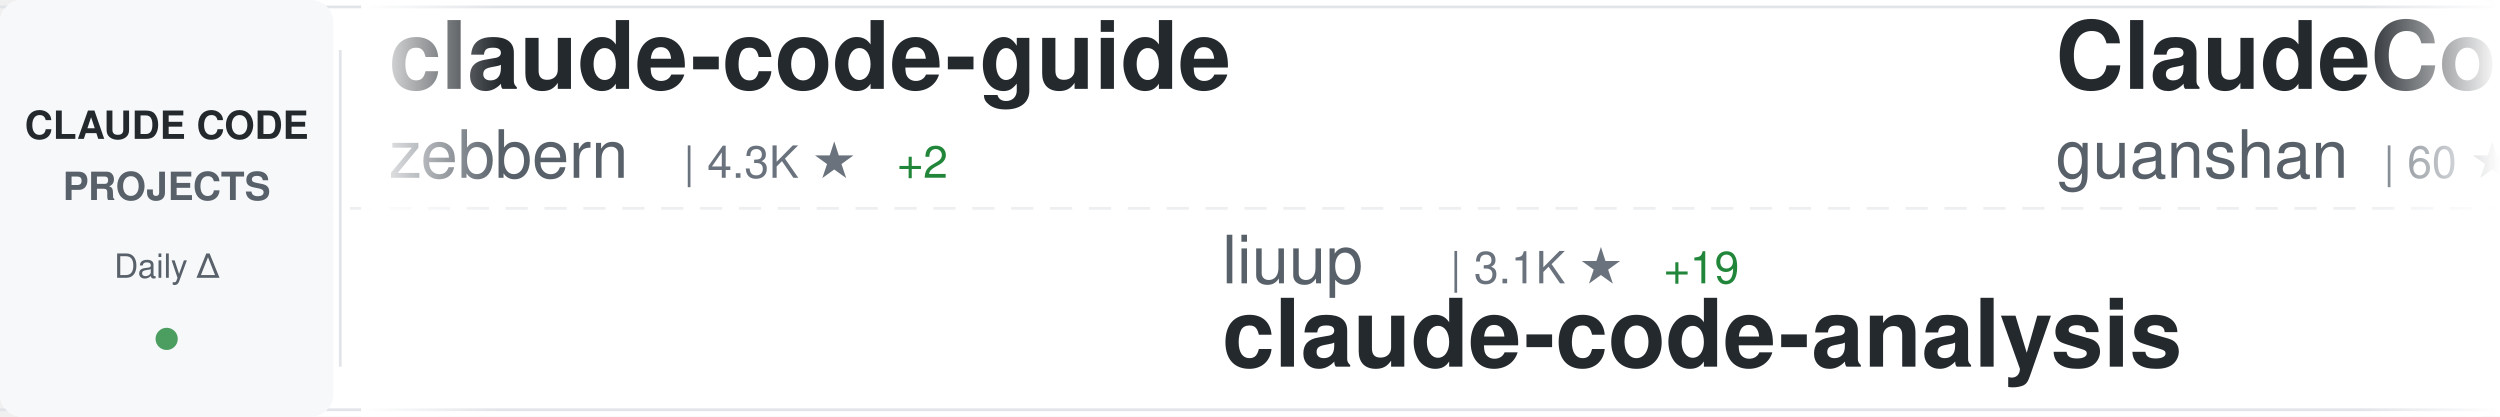
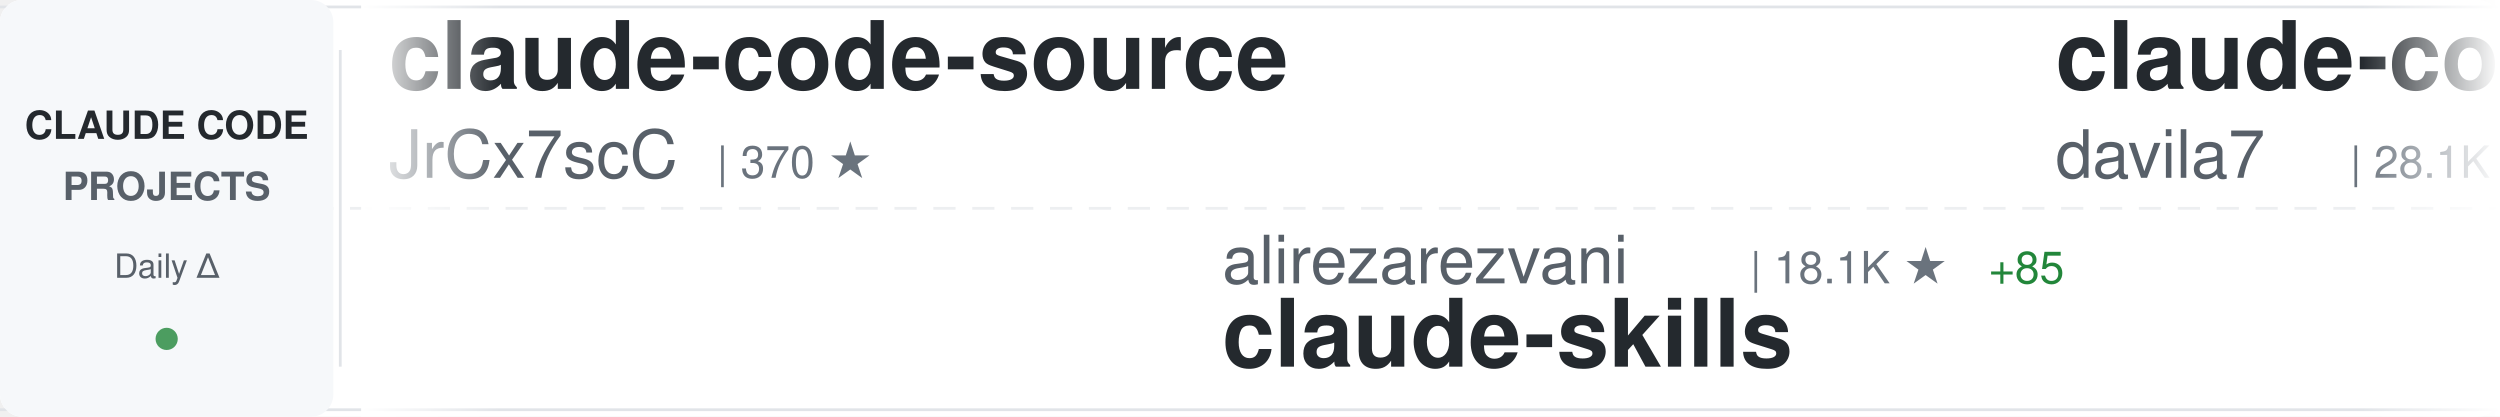
<svg xmlns="http://www.w3.org/2000/svg" width="900" height="150">
  <defs>
    <linearGradient id="awesomeLeftFade" x1="0%" y1="0%" x2="100%" y2="0%">
      <stop offset="0%" style="stop-color:#ffffff;stop-opacity:1" />
      <stop offset="100%" style="stop-color:#ffffff;stop-opacity:0" />
    </linearGradient>
    <linearGradient id="awesomeRightFade" x1="0%" y1="0%" x2="100%" y2="0%">
      <stop offset="0%" style="stop-color:#ffffff;stop-opacity:0" />
      <stop offset="100%" style="stop-color:#ffffff;stop-opacity:1" />
    </linearGradient>
  </defs>
  <rect width="900" height="150" fill="#ffffff" rx="8" />
  <rect x="0" y="2" width="900" height="1" fill="#e1e4e8" />
  <rect x="0" y="147" width="900" height="1" fill="#e1e4e8" />
  <line x1="0" y1="75" x2="900" y2="75" stroke="#e1e4e8" stroke-width="1" stroke-dasharray="8 6" opacity="0.6" />
  <rect x="0" y="0" width="120" height="150" fill="#f6f8fa" rx="8" />
  <text x="60" y="50" font-family="-apple-system, BlinkMacSystemFont, 'Segoe UI', Helvetica, Arial, sans-serif" font-size="14" font-weight="600" fill="#24292e" text-anchor="middle">CLAUDE CODE</text>
  <text x="60" y="72" font-family="-apple-system, BlinkMacSystemFont, 'Segoe UI', Helvetica, Arial, sans-serif" font-size="14" font-weight="600" fill="#586069" text-anchor="middle">PROJECTS</text>
  <text x="60" y="100" font-family="-apple-system, BlinkMacSystemFont, 'Segoe UI', Helvetica, Arial, sans-serif" font-size="12" font-weight="500" fill="#586069" text-anchor="middle">Daily Δ</text>
  <circle cx="60" cy="122" r="4" fill="#22863a" opacity="0.8" />
  <rect x="122" y="18" width="1" height="114" fill="#e1e4e8" />
  <clipPath id="awesomeTickerClip">
    <rect x="130" y="0" width="770" height="150" />
  </clipPath>
  <g clip-path="url(#awesomeTickerClip)">
    <g id="awesomeTickerItems">
      <animateTransform attributeName="transform" attributeType="XML" type="translate" from="0 0" to="-3000 0" dur="54s" repeatCount="indefinite" />
      <g transform="translate(0, 0)">
-         <text x="140" y="32" font-family="-apple-system, BlinkMacSystemFont, 'Segoe UI', Helvetica, Arial, sans-serif" font-size="34" font-weight="600" fill="#24292e">claude-code-guide</text>
-         <text x="140" y="64" font-family="-apple-system, BlinkMacSystemFont, 'Segoe UI', Helvetica, Arial, sans-serif" font-size="24" font-weight="400" fill="#586069">zebbern</text>
-         <text x="246" y="64" font-family="-apple-system, BlinkMacSystemFont, 'Segoe UI', Helvetica, Arial, sans-serif" font-size="16" font-weight="500" fill="#6a737d">| 4.3K ★</text>
-         <text x="323" y="64" font-family="-apple-system, BlinkMacSystemFont, 'Segoe UI', Helvetica, Arial, sans-serif" font-size="16" font-weight="500" fill="#22863a"> +2</text>
+         <text x="140" y="32" font-family="-apple-system, BlinkMacSystemFont, 'Segoe UI', Helvetica, Arial, sans-serif" font-size="34" font-weight="600" fill="#24292e">claude-code-source</text>
+         <text x="140" y="64" font-family="-apple-system, BlinkMacSystemFont, 'Segoe UI', Helvetica, Arial, sans-serif" font-size="24" font-weight="400" fill="#586069">JrCx7scC</text>
+         <text x="258" y="64" font-family="-apple-system, BlinkMacSystemFont, 'Segoe UI', Helvetica, Arial, sans-serif" font-size="16" font-weight="500" fill="#6a737d">| 370 ★</text>
      </g>
      <g transform="translate(300, 0)">
-         <text x="140" y="102" font-family="-apple-system, BlinkMacSystemFont, 'Segoe UI', Helvetica, Arial, sans-serif" font-size="24" font-weight="400" fill="#586069">liuup</text>
-         <text x="222" y="102" font-family="-apple-system, BlinkMacSystemFont, 'Segoe UI', Helvetica, Arial, sans-serif" font-size="16" font-weight="500" fill="#6a737d">| 3.1K ★</text>
-         <text x="299" y="102" font-family="-apple-system, BlinkMacSystemFont, 'Segoe UI', Helvetica, Arial, sans-serif" font-size="16" font-weight="500" fill="#22863a"> +19</text>
-         <text x="140" y="132" font-family="-apple-system, BlinkMacSystemFont, 'Segoe UI', Helvetica, Arial, sans-serif" font-size="34" font-weight="600" fill="#24292e">claude-code-analysis</text>
+         <text x="140" y="102" font-family="-apple-system, BlinkMacSystemFont, 'Segoe UI', Helvetica, Arial, sans-serif" font-size="24" font-weight="400" fill="#586069">alirezarezvani</text>
+         <text x="330" y="102" font-family="-apple-system, BlinkMacSystemFont, 'Segoe UI', Helvetica, Arial, sans-serif" font-size="16" font-weight="500" fill="#6a737d">| 18.1K ★</text>
+         <text x="416" y="102" font-family="-apple-system, BlinkMacSystemFont, 'Segoe UI', Helvetica, Arial, sans-serif" font-size="16" font-weight="500" fill="#22863a"> +85</text>
+         <text x="140" y="132" font-family="-apple-system, BlinkMacSystemFont, 'Segoe UI', Helvetica, Arial, sans-serif" font-size="34" font-weight="600" fill="#24292e">claude-skills</text>
      </g>
      <g transform="translate(600, 0)">
-         <text x="140" y="32" font-family="-apple-system, BlinkMacSystemFont, 'Segoe UI', Helvetica, Arial, sans-serif" font-size="34" font-weight="600" fill="#24292e">ClaudeCode</text>
-         <text x="140" y="64" font-family="-apple-system, BlinkMacSystemFont, 'Segoe UI', Helvetica, Arial, sans-serif" font-size="24" font-weight="400" fill="#586069">guanshan</text>
-         <text x="258" y="64" font-family="-apple-system, BlinkMacSystemFont, 'Segoe UI', Helvetica, Arial, sans-serif" font-size="16" font-weight="500" fill="#6a737d">| 60 ★</text>
+         <text x="140" y="32" font-family="-apple-system, BlinkMacSystemFont, 'Segoe UI', Helvetica, Arial, sans-serif" font-size="34" font-weight="600" fill="#24292e">claude-code-templates</text>
+         <text x="140" y="64" font-family="-apple-system, BlinkMacSystemFont, 'Segoe UI', Helvetica, Arial, sans-serif" font-size="24" font-weight="400" fill="#586069">davila7</text>
+         <text x="246" y="64" font-family="-apple-system, BlinkMacSystemFont, 'Segoe UI', Helvetica, Arial, sans-serif" font-size="16" font-weight="500" fill="#6a737d">| 28.1K ★</text>
+         <text x="332" y="64" font-family="-apple-system, BlinkMacSystemFont, 'Segoe UI', Helvetica, Arial, sans-serif" font-size="16" font-weight="500" fill="#22863a"> +25</text>
      </g>
      <g transform="translate(900, 0)">
-         <text x="140" y="102" font-family="-apple-system, BlinkMacSystemFont, 'Segoe UI', Helvetica, Arial, sans-serif" font-size="24" font-weight="400" fill="#586069">chauncygu</text>
-         <text x="270" y="102" font-family="-apple-system, BlinkMacSystemFont, 'Segoe UI', Helvetica, Arial, sans-serif" font-size="16" font-weight="500" fill="#6a737d">| 2.6K ★</text>
-         <text x="347" y="102" font-family="-apple-system, BlinkMacSystemFont, 'Segoe UI', Helvetica, Arial, sans-serif" font-size="16" font-weight="500" fill="#22863a"> +11</text>
-         <text x="140" y="132" font-family="-apple-system, BlinkMacSystemFont, 'Segoe UI', Helvetica, Arial, sans-serif" font-size="34" font-weight="600" fill="#24292e">collection-claude-code-s...</text>
+         <text x="140" y="102" font-family="-apple-system, BlinkMacSystemFont, 'Segoe UI', Helvetica, Arial, sans-serif" font-size="24" font-weight="400" fill="#586069">Windy3f3f3f3f</text>
+         <text x="318" y="102" font-family="-apple-system, BlinkMacSystemFont, 'Segoe UI', Helvetica, Arial, sans-serif" font-size="16" font-weight="500" fill="#6a737d">| 2.6K ★</text>
+         <text x="395" y="102" font-family="-apple-system, BlinkMacSystemFont, 'Segoe UI', Helvetica, Arial, sans-serif" font-size="16" font-weight="500" fill="#22863a"> +4</text>
+         <text x="140" y="132" font-family="-apple-system, BlinkMacSystemFont, 'Segoe UI', Helvetica, Arial, sans-serif" font-size="34" font-weight="600" fill="#24292e">how-claude-code-works</text>
      </g>
      <g transform="translate(1200, 0)">
-         <text x="140" y="32" font-family="-apple-system, BlinkMacSystemFont, 'Segoe UI', Helvetica, Arial, sans-serif" font-size="34" font-weight="600" fill="#24292e">Claude-Code-Game-Studios</text>
-         <text x="140" y="64" font-family="-apple-system, BlinkMacSystemFont, 'Segoe UI', Helvetica, Arial, sans-serif" font-size="24" font-weight="400" fill="#586069">Donchitos</text>
-         <text x="270" y="64" font-family="-apple-system, BlinkMacSystemFont, 'Segoe UI', Helvetica, Arial, sans-serif" font-size="16" font-weight="500" fill="#6a737d">| 21.6K ★</text>
-         <text x="356" y="64" font-family="-apple-system, BlinkMacSystemFont, 'Segoe UI', Helvetica, Arial, sans-serif" font-size="16" font-weight="500" fill="#22863a"> +53</text>
+         <text x="140" y="32" font-family="-apple-system, BlinkMacSystemFont, 'Segoe UI', Helvetica, Arial, sans-serif" font-size="34" font-weight="600" fill="#24292e">claude-code-source</text>
+         <text x="140" y="64" font-family="-apple-system, BlinkMacSystemFont, 'Segoe UI', Helvetica, Arial, sans-serif" font-size="24" font-weight="400" fill="#586069">AprilNEA</text>
+         <text x="258" y="64" font-family="-apple-system, BlinkMacSystemFont, 'Segoe UI', Helvetica, Arial, sans-serif" font-size="16" font-weight="500" fill="#6a737d">| 387 ★</text>
      </g>
      <g transform="translate(1500, 0)">
        <text x="140" y="102" font-family="-apple-system, BlinkMacSystemFont, 'Segoe UI', Helvetica, Arial, sans-serif" font-size="24" font-weight="400" fill="#586069">LING71671</text>
        <text x="270" y="102" font-family="-apple-system, BlinkMacSystemFont, 'Segoe UI', Helvetica, Arial, sans-serif" font-size="16" font-weight="500" fill="#6a737d">| 886 ★</text>
        <text x="338" y="102" font-family="-apple-system, BlinkMacSystemFont, 'Segoe UI', Helvetica, Arial, sans-serif" font-size="16" font-weight="500" fill="#22863a"> +2</text>
        <text x="140" y="132" font-family="-apple-system, BlinkMacSystemFont, 'Segoe UI', Helvetica, Arial, sans-serif" font-size="34" font-weight="600" fill="#24292e">Open-ClaudeCode</text>
      </g>
      <g transform="translate(1800, 0)">
-         <text x="140" y="32" font-family="-apple-system, BlinkMacSystemFont, 'Segoe UI', Helvetica, Arial, sans-serif" font-size="34" font-weight="600" fill="#24292e">oh-my-claudecode</text>
-         <text x="140" y="64" font-family="-apple-system, BlinkMacSystemFont, 'Segoe UI', Helvetica, Arial, sans-serif" font-size="24" font-weight="400" fill="#586069">Yeachan-Heo</text>
-         <text x="294" y="64" font-family="-apple-system, BlinkMacSystemFont, 'Segoe UI', Helvetica, Arial, sans-serif" font-size="16" font-weight="500" fill="#6a737d">| 36.4K ★</text>
-         <text x="380" y="64" font-family="-apple-system, BlinkMacSystemFont, 'Segoe UI', Helvetica, Arial, sans-serif" font-size="16" font-weight="500" fill="#22863a"> +52</text>
+         <text x="140" y="32" font-family="-apple-system, BlinkMacSystemFont, 'Segoe UI', Helvetica, Arial, sans-serif" font-size="34" font-weight="600" fill="#24292e">claude-code-system-promp...</text>
+         <text x="140" y="64" font-family="-apple-system, BlinkMacSystemFont, 'Segoe UI', Helvetica, Arial, sans-serif" font-size="24" font-weight="400" fill="#586069">Piebald-AI</text>
+         <text x="282" y="64" font-family="-apple-system, BlinkMacSystemFont, 'Segoe UI', Helvetica, Arial, sans-serif" font-size="16" font-weight="500" fill="#6a737d">| 11.1K ★</text>
+         <text x="368" y="64" font-family="-apple-system, BlinkMacSystemFont, 'Segoe UI', Helvetica, Arial, sans-serif" font-size="16" font-weight="500" fill="#22863a"> +35</text>
      </g>
      <g transform="translate(2100, 0)">
-         <text x="140" y="102" font-family="-apple-system, BlinkMacSystemFont, 'Segoe UI', Helvetica, Arial, sans-serif" font-size="24" font-weight="400" fill="#586069">anthropics</text>
-         <text x="282" y="102" font-family="-apple-system, BlinkMacSystemFont, 'Segoe UI', Helvetica, Arial, sans-serif" font-size="16" font-weight="500" fill="#6a737d">| 150.7K ★</text>
-         <text x="377" y="102" font-family="-apple-system, BlinkMacSystemFont, 'Segoe UI', Helvetica, Arial, sans-serif" font-size="16" font-weight="500" fill="#22863a"> +402</text>
-         <text x="140" y="132" font-family="-apple-system, BlinkMacSystemFont, 'Segoe UI', Helvetica, Arial, sans-serif" font-size="34" font-weight="600" fill="#24292e">skills</text>
+         <text x="140" y="102" font-family="-apple-system, BlinkMacSystemFont, 'Segoe UI', Helvetica, Arial, sans-serif" font-size="24" font-weight="400" fill="#586069">fuergaosi233</text>
+         <text x="306" y="102" font-family="-apple-system, BlinkMacSystemFont, 'Segoe UI', Helvetica, Arial, sans-serif" font-size="16" font-weight="500" fill="#6a737d">| 2.7K ★</text>
+         <text x="140" y="132" font-family="-apple-system, BlinkMacSystemFont, 'Segoe UI', Helvetica, Arial, sans-serif" font-size="34" font-weight="600" fill="#24292e">claude-code-proxy</text>
      </g>
      <g transform="translate(2400, 0)">
-         <text x="140" y="32" font-family="-apple-system, BlinkMacSystemFont, 'Segoe UI', Helvetica, Arial, sans-serif" font-size="34" font-weight="600" fill="#24292e">Claude-Code</text>
-         <text x="140" y="64" font-family="-apple-system, BlinkMacSystemFont, 'Segoe UI', Helvetica, Arial, sans-serif" font-size="24" font-weight="400" fill="#586069">KPR111</text>
-         <text x="234" y="64" font-family="-apple-system, BlinkMacSystemFont, 'Segoe UI', Helvetica, Arial, sans-serif" font-size="16" font-weight="500" fill="#6a737d">| 18 ★</text>
+         <text x="140" y="32" font-family="-apple-system, BlinkMacSystemFont, 'Segoe UI', Helvetica, Arial, sans-serif" font-size="34" font-weight="600" fill="#24292e">claude-code-proxy</text>
+         <text x="140" y="64" font-family="-apple-system, BlinkMacSystemFont, 'Segoe UI', Helvetica, Arial, sans-serif" font-size="24" font-weight="400" fill="#586069">1rgs</text>
+         <text x="210" y="64" font-family="-apple-system, BlinkMacSystemFont, 'Segoe UI', Helvetica, Arial, sans-serif" font-size="16" font-weight="500" fill="#6a737d">| 3.6K ★</text>
+         <text x="287" y="64" font-family="-apple-system, BlinkMacSystemFont, 'Segoe UI', Helvetica, Arial, sans-serif" font-size="16" font-weight="500" fill="#22863a"> +3</text>
      </g>
      <g transform="translate(2700, 0)">
-         <text x="140" y="102" font-family="-apple-system, BlinkMacSystemFont, 'Segoe UI', Helvetica, Arial, sans-serif" font-size="24" font-weight="400" fill="#586069">shanraisshan</text>
-         <text x="306" y="102" font-family="-apple-system, BlinkMacSystemFont, 'Segoe UI', Helvetica, Arial, sans-serif" font-size="16" font-weight="500" fill="#6a737d">| 57.7K ★</text>
-         <text x="392" y="102" font-family="-apple-system, BlinkMacSystemFont, 'Segoe UI', Helvetica, Arial, sans-serif" font-size="16" font-weight="500" fill="#22863a"> +77</text>
-         <text x="140" y="132" font-family="-apple-system, BlinkMacSystemFont, 'Segoe UI', Helvetica, Arial, sans-serif" font-size="34" font-weight="600" fill="#24292e">claude-code-best-practic...</text>
+         <text x="140" y="102" font-family="-apple-system, BlinkMacSystemFont, 'Segoe UI', Helvetica, Arial, sans-serif" font-size="24" font-weight="400" fill="#586069">ghuntley</text>
+         <text x="258" y="102" font-family="-apple-system, BlinkMacSystemFont, 'Segoe UI', Helvetica, Arial, sans-serif" font-size="16" font-weight="500" fill="#6a737d">| 985 ★</text>
+         <text x="326" y="102" font-family="-apple-system, BlinkMacSystemFont, 'Segoe UI', Helvetica, Arial, sans-serif" font-size="16" font-weight="500" fill="#22863a"> +2</text>
+         <text x="140" y="132" font-family="-apple-system, BlinkMacSystemFont, 'Segoe UI', Helvetica, Arial, sans-serif" font-size="34" font-weight="600" fill="#24292e">claude-code-source-code-...</text>
      </g>
      <g transform="translate(3000, 0)">
-         <text x="140" y="32" font-family="-apple-system, BlinkMacSystemFont, 'Segoe UI', Helvetica, Arial, sans-serif" font-size="34" font-weight="600" fill="#24292e">claude-code-guide</text>
-         <text x="140" y="64" font-family="-apple-system, BlinkMacSystemFont, 'Segoe UI', Helvetica, Arial, sans-serif" font-size="24" font-weight="400" fill="#586069">zebbern</text>
-         <text x="246" y="64" font-family="-apple-system, BlinkMacSystemFont, 'Segoe UI', Helvetica, Arial, sans-serif" font-size="16" font-weight="500" fill="#6a737d">| 4.3K ★</text>
-         <text x="323" y="64" font-family="-apple-system, BlinkMacSystemFont, 'Segoe UI', Helvetica, Arial, sans-serif" font-size="16" font-weight="500" fill="#22863a"> +2</text>
+         <text x="140" y="32" font-family="-apple-system, BlinkMacSystemFont, 'Segoe UI', Helvetica, Arial, sans-serif" font-size="34" font-weight="600" fill="#24292e">claude-code-source</text>
+         <text x="140" y="64" font-family="-apple-system, BlinkMacSystemFont, 'Segoe UI', Helvetica, Arial, sans-serif" font-size="24" font-weight="400" fill="#586069">JrCx7scC</text>
+         <text x="258" y="64" font-family="-apple-system, BlinkMacSystemFont, 'Segoe UI', Helvetica, Arial, sans-serif" font-size="16" font-weight="500" fill="#6a737d">| 370 ★</text>
      </g>
      <g transform="translate(3300, 0)">
-         <text x="140" y="102" font-family="-apple-system, BlinkMacSystemFont, 'Segoe UI', Helvetica, Arial, sans-serif" font-size="24" font-weight="400" fill="#586069">liuup</text>
-         <text x="222" y="102" font-family="-apple-system, BlinkMacSystemFont, 'Segoe UI', Helvetica, Arial, sans-serif" font-size="16" font-weight="500" fill="#6a737d">| 3.1K ★</text>
-         <text x="299" y="102" font-family="-apple-system, BlinkMacSystemFont, 'Segoe UI', Helvetica, Arial, sans-serif" font-size="16" font-weight="500" fill="#22863a"> +19</text>
-         <text x="140" y="132" font-family="-apple-system, BlinkMacSystemFont, 'Segoe UI', Helvetica, Arial, sans-serif" font-size="34" font-weight="600" fill="#24292e">claude-code-analysis</text>
+         <text x="140" y="102" font-family="-apple-system, BlinkMacSystemFont, 'Segoe UI', Helvetica, Arial, sans-serif" font-size="24" font-weight="400" fill="#586069">alirezarezvani</text>
+         <text x="330" y="102" font-family="-apple-system, BlinkMacSystemFont, 'Segoe UI', Helvetica, Arial, sans-serif" font-size="16" font-weight="500" fill="#6a737d">| 18.1K ★</text>
+         <text x="416" y="102" font-family="-apple-system, BlinkMacSystemFont, 'Segoe UI', Helvetica, Arial, sans-serif" font-size="16" font-weight="500" fill="#22863a"> +85</text>
+         <text x="140" y="132" font-family="-apple-system, BlinkMacSystemFont, 'Segoe UI', Helvetica, Arial, sans-serif" font-size="34" font-weight="600" fill="#24292e">claude-skills</text>
      </g>
      <g transform="translate(3600, 0)">
-         <text x="140" y="32" font-family="-apple-system, BlinkMacSystemFont, 'Segoe UI', Helvetica, Arial, sans-serif" font-size="34" font-weight="600" fill="#24292e">ClaudeCode</text>
-         <text x="140" y="64" font-family="-apple-system, BlinkMacSystemFont, 'Segoe UI', Helvetica, Arial, sans-serif" font-size="24" font-weight="400" fill="#586069">guanshan</text>
-         <text x="258" y="64" font-family="-apple-system, BlinkMacSystemFont, 'Segoe UI', Helvetica, Arial, sans-serif" font-size="16" font-weight="500" fill="#6a737d">| 60 ★</text>
+         <text x="140" y="32" font-family="-apple-system, BlinkMacSystemFont, 'Segoe UI', Helvetica, Arial, sans-serif" font-size="34" font-weight="600" fill="#24292e">claude-code-templates</text>
+         <text x="140" y="64" font-family="-apple-system, BlinkMacSystemFont, 'Segoe UI', Helvetica, Arial, sans-serif" font-size="24" font-weight="400" fill="#586069">davila7</text>
+         <text x="246" y="64" font-family="-apple-system, BlinkMacSystemFont, 'Segoe UI', Helvetica, Arial, sans-serif" font-size="16" font-weight="500" fill="#6a737d">| 28.1K ★</text>
+         <text x="332" y="64" font-family="-apple-system, BlinkMacSystemFont, 'Segoe UI', Helvetica, Arial, sans-serif" font-size="16" font-weight="500" fill="#22863a"> +25</text>
      </g>
      <g transform="translate(3900, 0)">
-         <text x="140" y="102" font-family="-apple-system, BlinkMacSystemFont, 'Segoe UI', Helvetica, Arial, sans-serif" font-size="24" font-weight="400" fill="#586069">chauncygu</text>
-         <text x="270" y="102" font-family="-apple-system, BlinkMacSystemFont, 'Segoe UI', Helvetica, Arial, sans-serif" font-size="16" font-weight="500" fill="#6a737d">| 2.6K ★</text>
-         <text x="347" y="102" font-family="-apple-system, BlinkMacSystemFont, 'Segoe UI', Helvetica, Arial, sans-serif" font-size="16" font-weight="500" fill="#22863a"> +11</text>
-         <text x="140" y="132" font-family="-apple-system, BlinkMacSystemFont, 'Segoe UI', Helvetica, Arial, sans-serif" font-size="34" font-weight="600" fill="#24292e">collection-claude-code-s...</text>
+         <text x="140" y="102" font-family="-apple-system, BlinkMacSystemFont, 'Segoe UI', Helvetica, Arial, sans-serif" font-size="24" font-weight="400" fill="#586069">Windy3f3f3f3f</text>
+         <text x="318" y="102" font-family="-apple-system, BlinkMacSystemFont, 'Segoe UI', Helvetica, Arial, sans-serif" font-size="16" font-weight="500" fill="#6a737d">| 2.6K ★</text>
+         <text x="395" y="102" font-family="-apple-system, BlinkMacSystemFont, 'Segoe UI', Helvetica, Arial, sans-serif" font-size="16" font-weight="500" fill="#22863a"> +4</text>
+         <text x="140" y="132" font-family="-apple-system, BlinkMacSystemFont, 'Segoe UI', Helvetica, Arial, sans-serif" font-size="34" font-weight="600" fill="#24292e">how-claude-code-works</text>
      </g>
    </g>
  </g>
  <rect x="130" y="0" width="50" height="150" fill="url(#awesomeLeftFade)" />
  <rect x="850" y="0" width="50" height="150" fill="url(#awesomeRightFade)" />
</svg>
